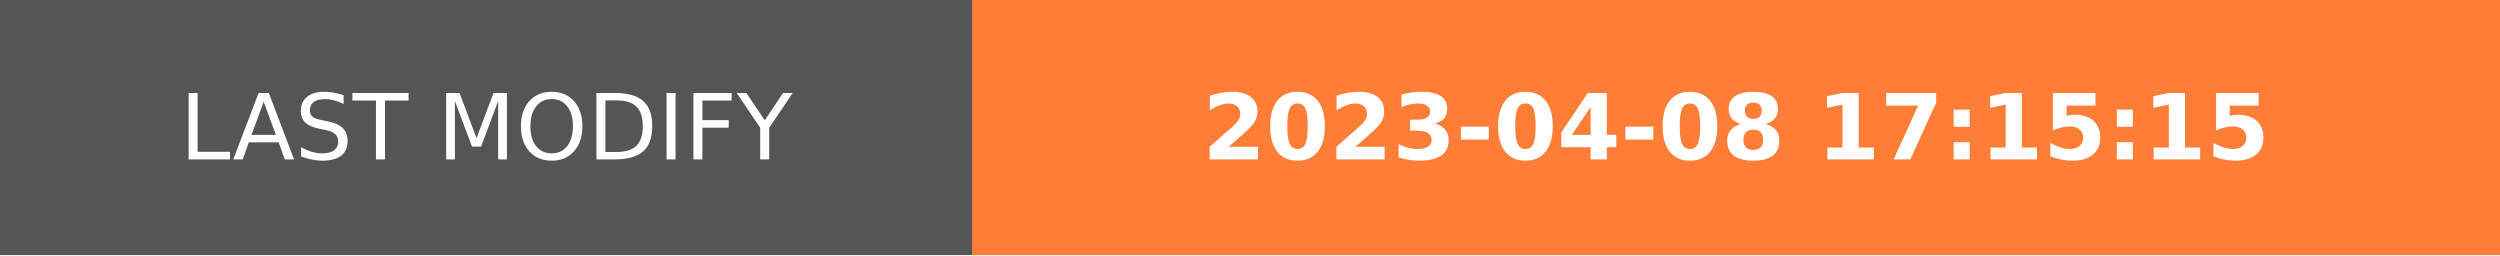
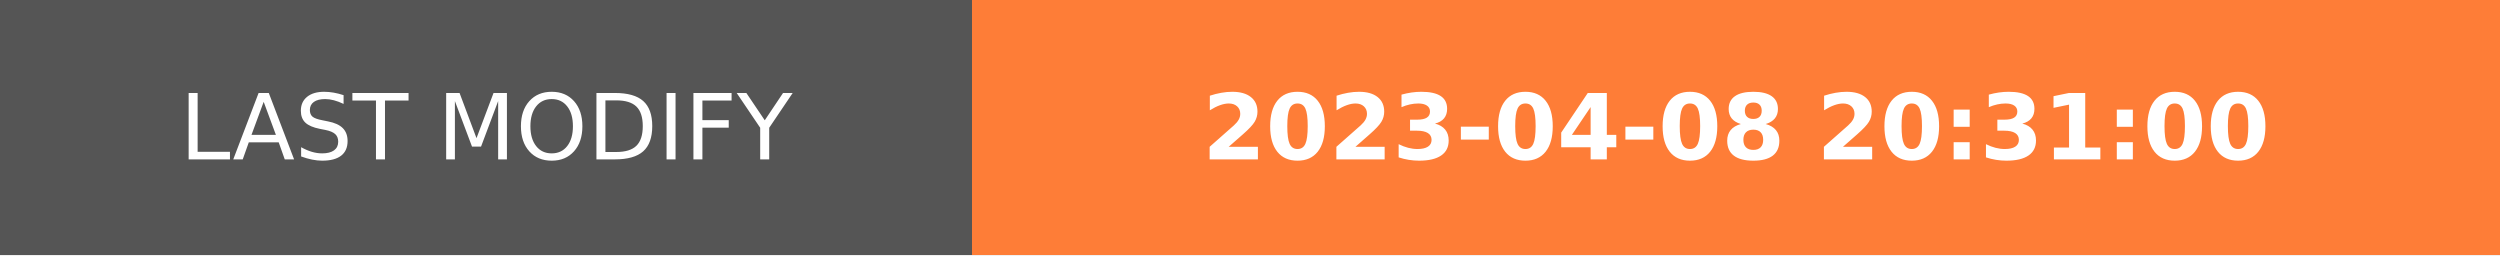
- <svg xmlns="http://www.w3.org/2000/svg" width="274.5" height="28" role="img" aria-label="LAST MODIFY: 2023-04-08 17:15:15">
+ <svg xmlns="http://www.w3.org/2000/svg" width="274.5" height="28" role="img" aria-label="LAST MODIFY: 2023-04-08 20:31:00">
  <g shape-rendering="crispEdges">
    <rect width="106.75" height="28" fill="#555" />
    <rect x="106.75" width="167.75" height="28" fill="#fe7d37" />
  </g>
  <g fill="#fff" text-anchor="middle" font-family="Verdana,Geneva,DejaVu Sans,sans-serif" text-rendering="geometricPrecision" font-size="100">
    <text transform="scale(.1)" x="533.75" y="175" textLength="827.5" fill="#fff">LAST MODIFY</text>
-     <text transform="scale(.1)" x="1906.25" y="175" textLength="1437.5" fill="#fff" font-weight="bold">2023-04-08 17:15:15</text>
+     <text transform="scale(.1)" x="1906.25" y="175" textLength="1437.5" fill="#fff" font-weight="bold">2023-04-08 20:31:00</text>
  </g>
</svg>
